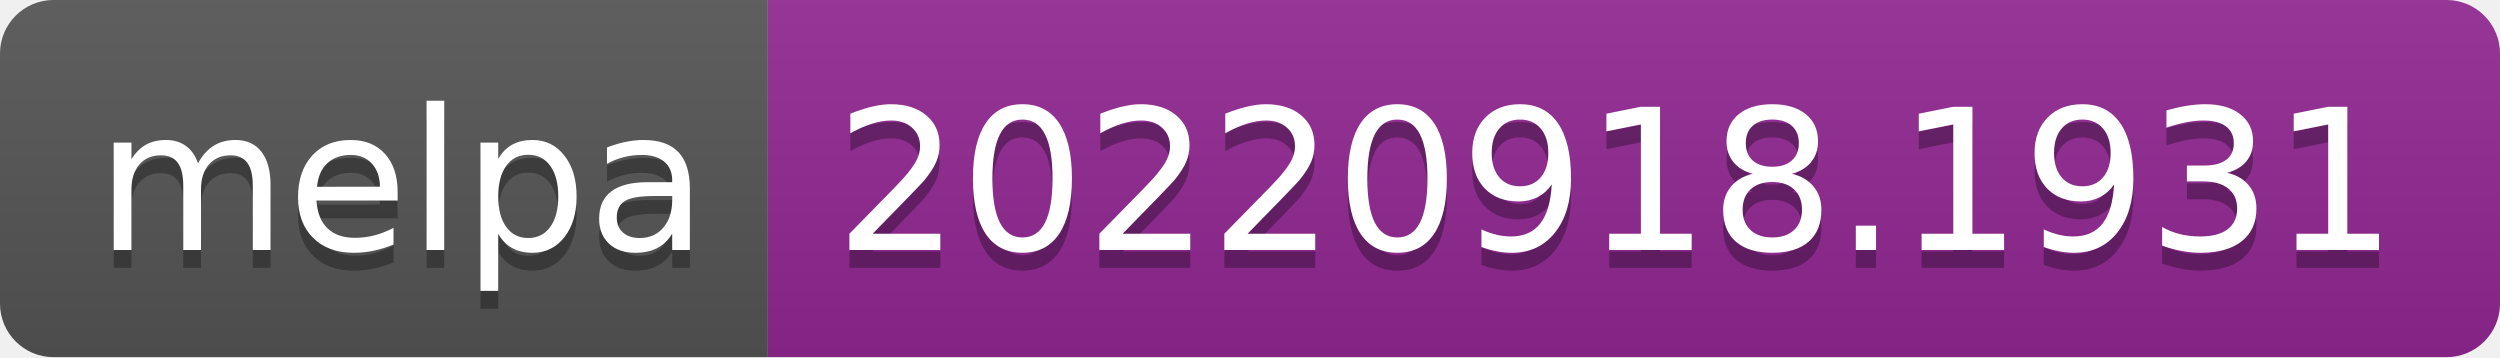
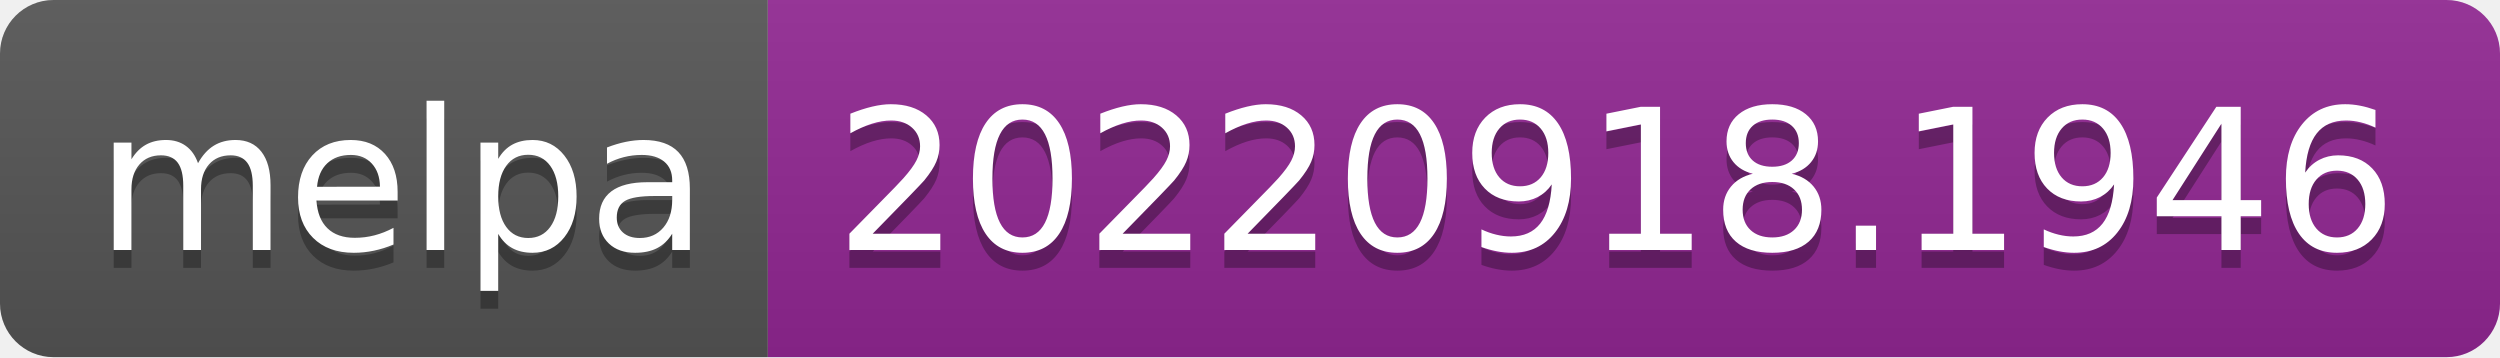
- <svg xmlns="http://www.w3.org/2000/svg" width="140" height="20" role="img" aria-label="melpa: 20220918.1931">
+ <svg xmlns="http://www.w3.org/2000/svg" width="140" height="20" role="img" aria-label="melpa: 20220918.1946">
  <linearGradient id="s" x2="0" y2="100%">
    <stop offset="0" stop-color="#bbb" stop-opacity=".1" />
    <stop offset="1" stop-opacity=".1" />
  </linearGradient>
  <clipPath id="r">
    <rect width="140" height="20" rx="3" fill="#fff" />
  </clipPath>
  <g clip-path="url(#r)">
    <rect width="43" height="20" fill="#555" />
    <rect x="43" width="97" height="20" fill="#922793" />
    <rect width="140" height="20" fill="url(#s)" />
  </g>
  <g fill="#fff" text-anchor="middle" font-family="Verdana,Geneva,DejaVu Sans,sans-serif" text-rendering="geometricPrecision" font-size="110">
    <text aria-hidden="true" x="225" y="150" fill="#010101" fill-opacity=".3" transform="scale(.1)" textLength="330">melpa</text>
    <text x="225" y="140" transform="scale(.1)" fill="#fff" textLength="330">melpa</text>
-     <text aria-hidden="true" x="905" y="150" fill="#010101" fill-opacity=".3" transform="scale(.1)" textLength="870">20220918.1931</text>
-     <text x="905" y="140" transform="scale(.1)" fill="#fff" textLength="870">20220918.1931</text>
+     <text aria-hidden="true" x="905" y="150" fill="#010101" fill-opacity=".3" transform="scale(.1)" textLength="870">20220918.1946</text>
+     <text x="905" y="140" transform="scale(.1)" fill="#fff" textLength="870">20220918.1946</text>
  </g>
</svg>
